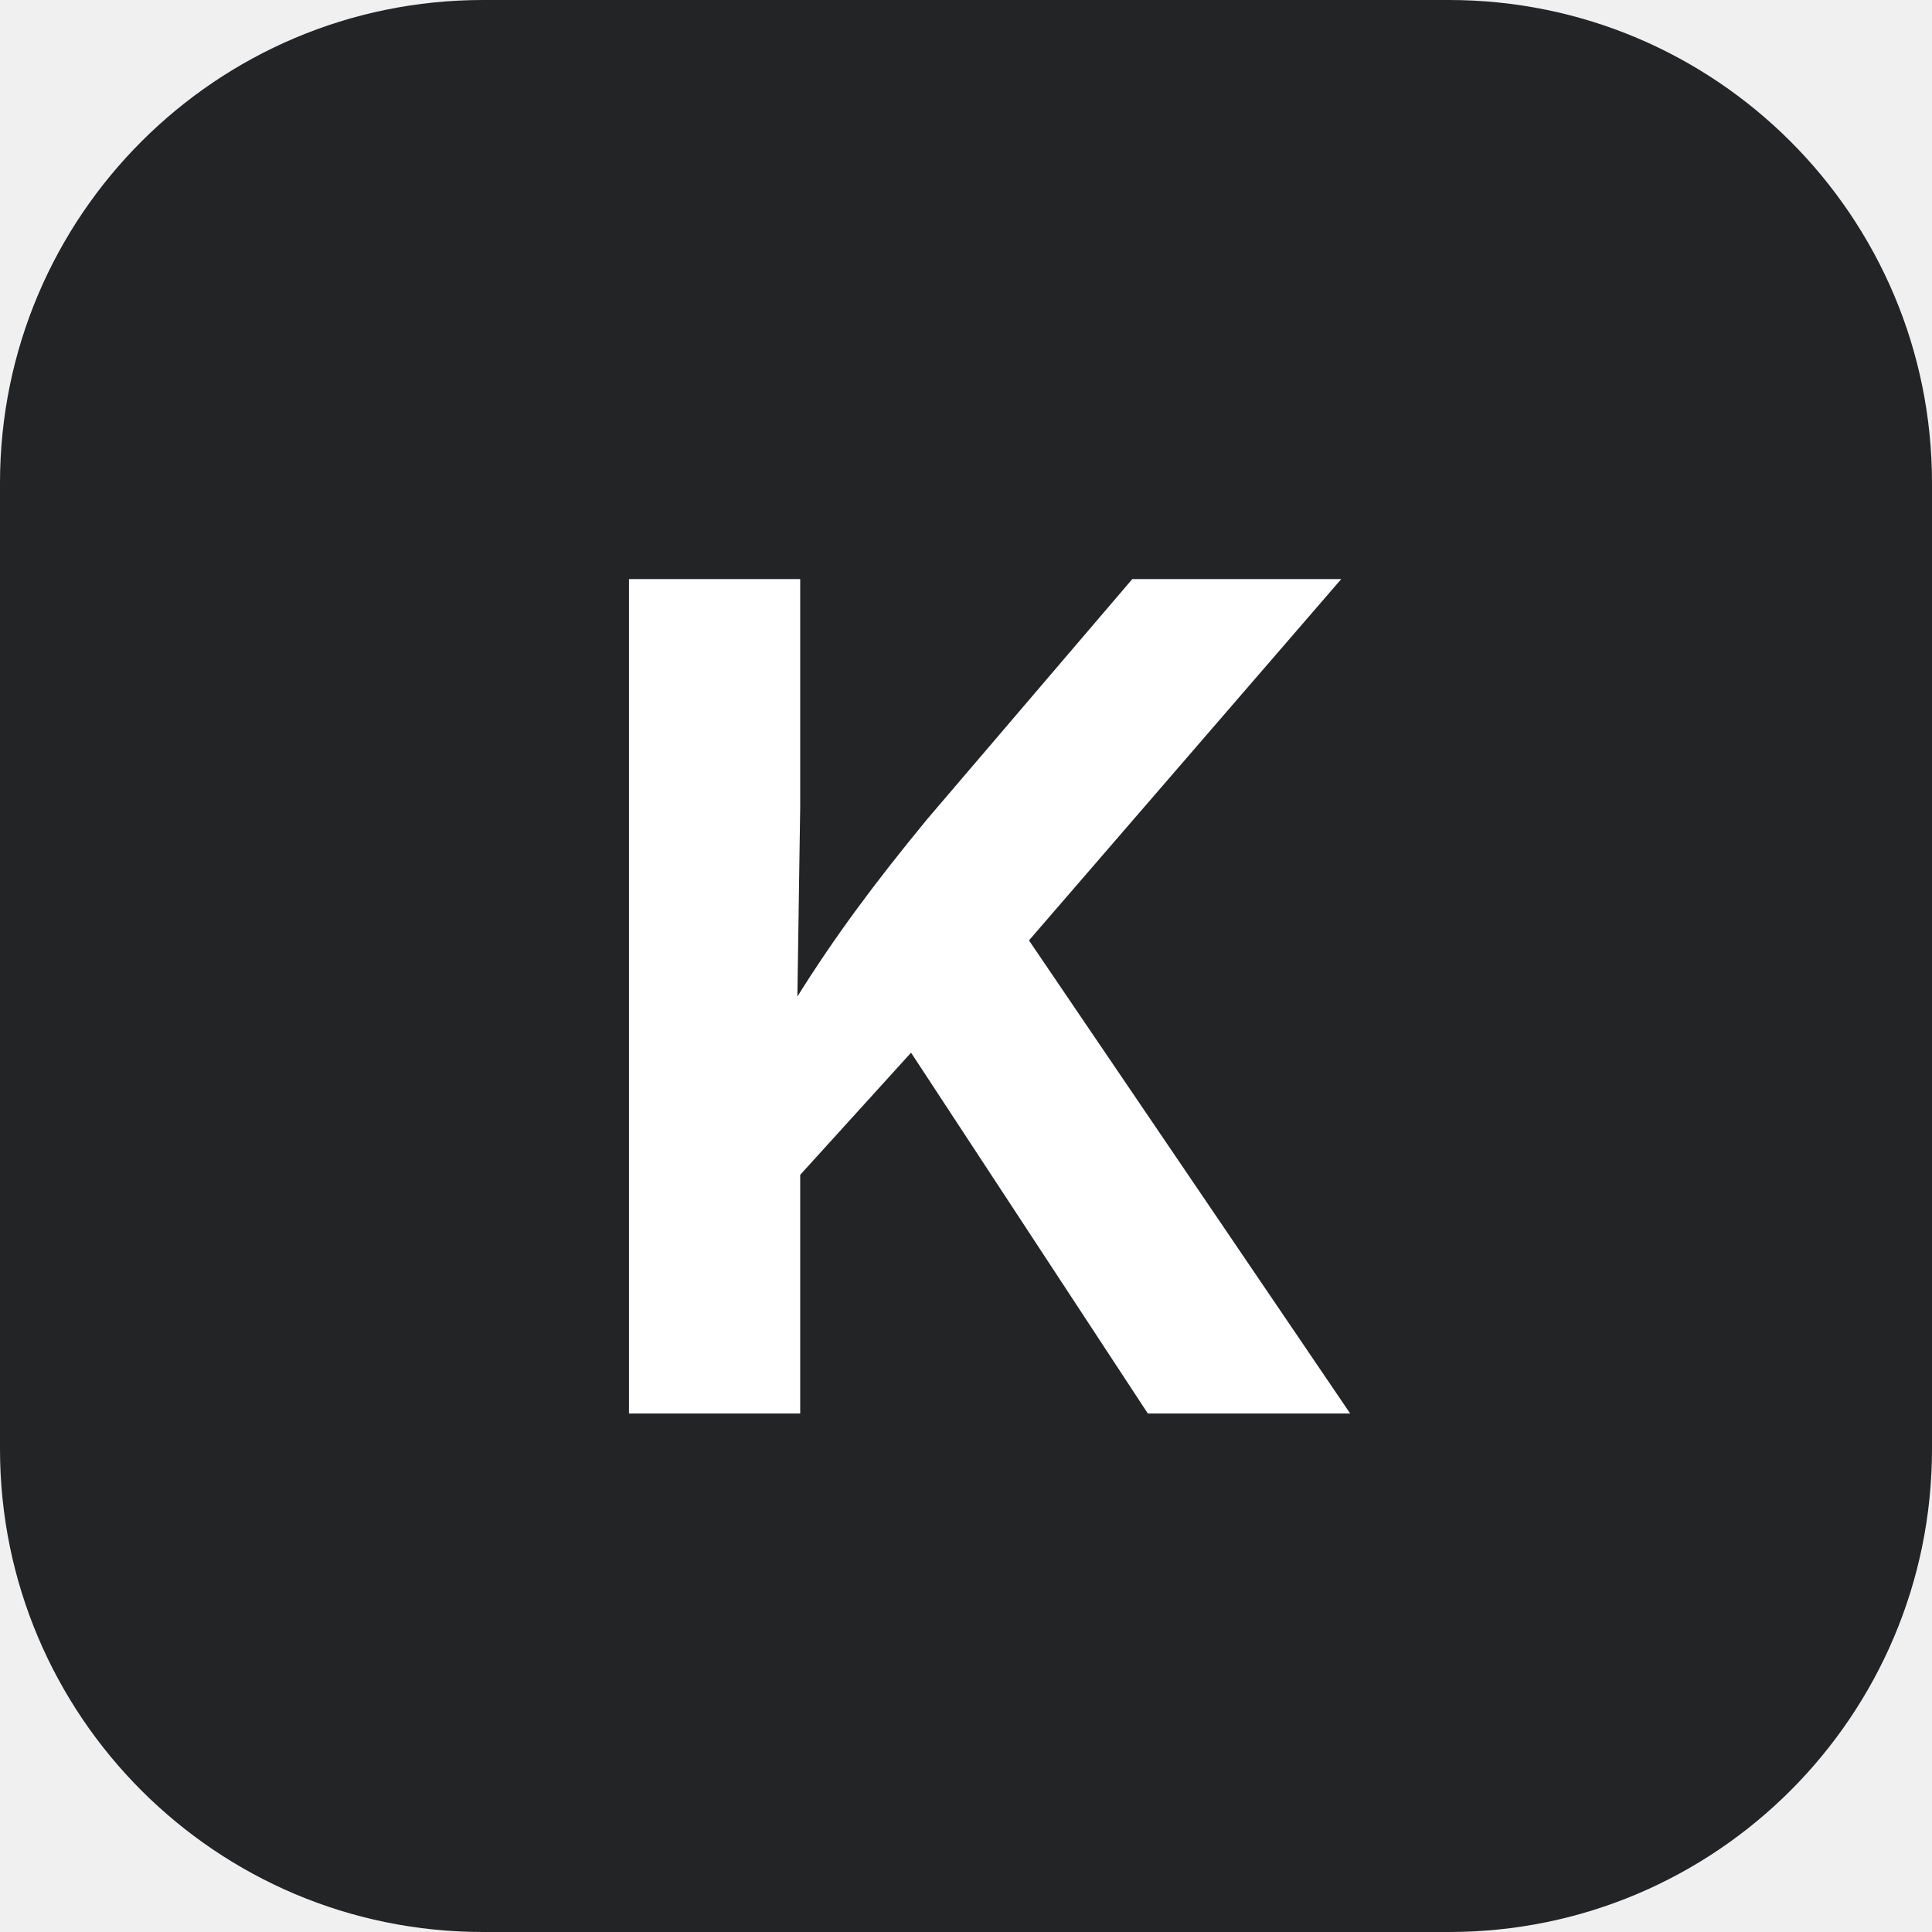
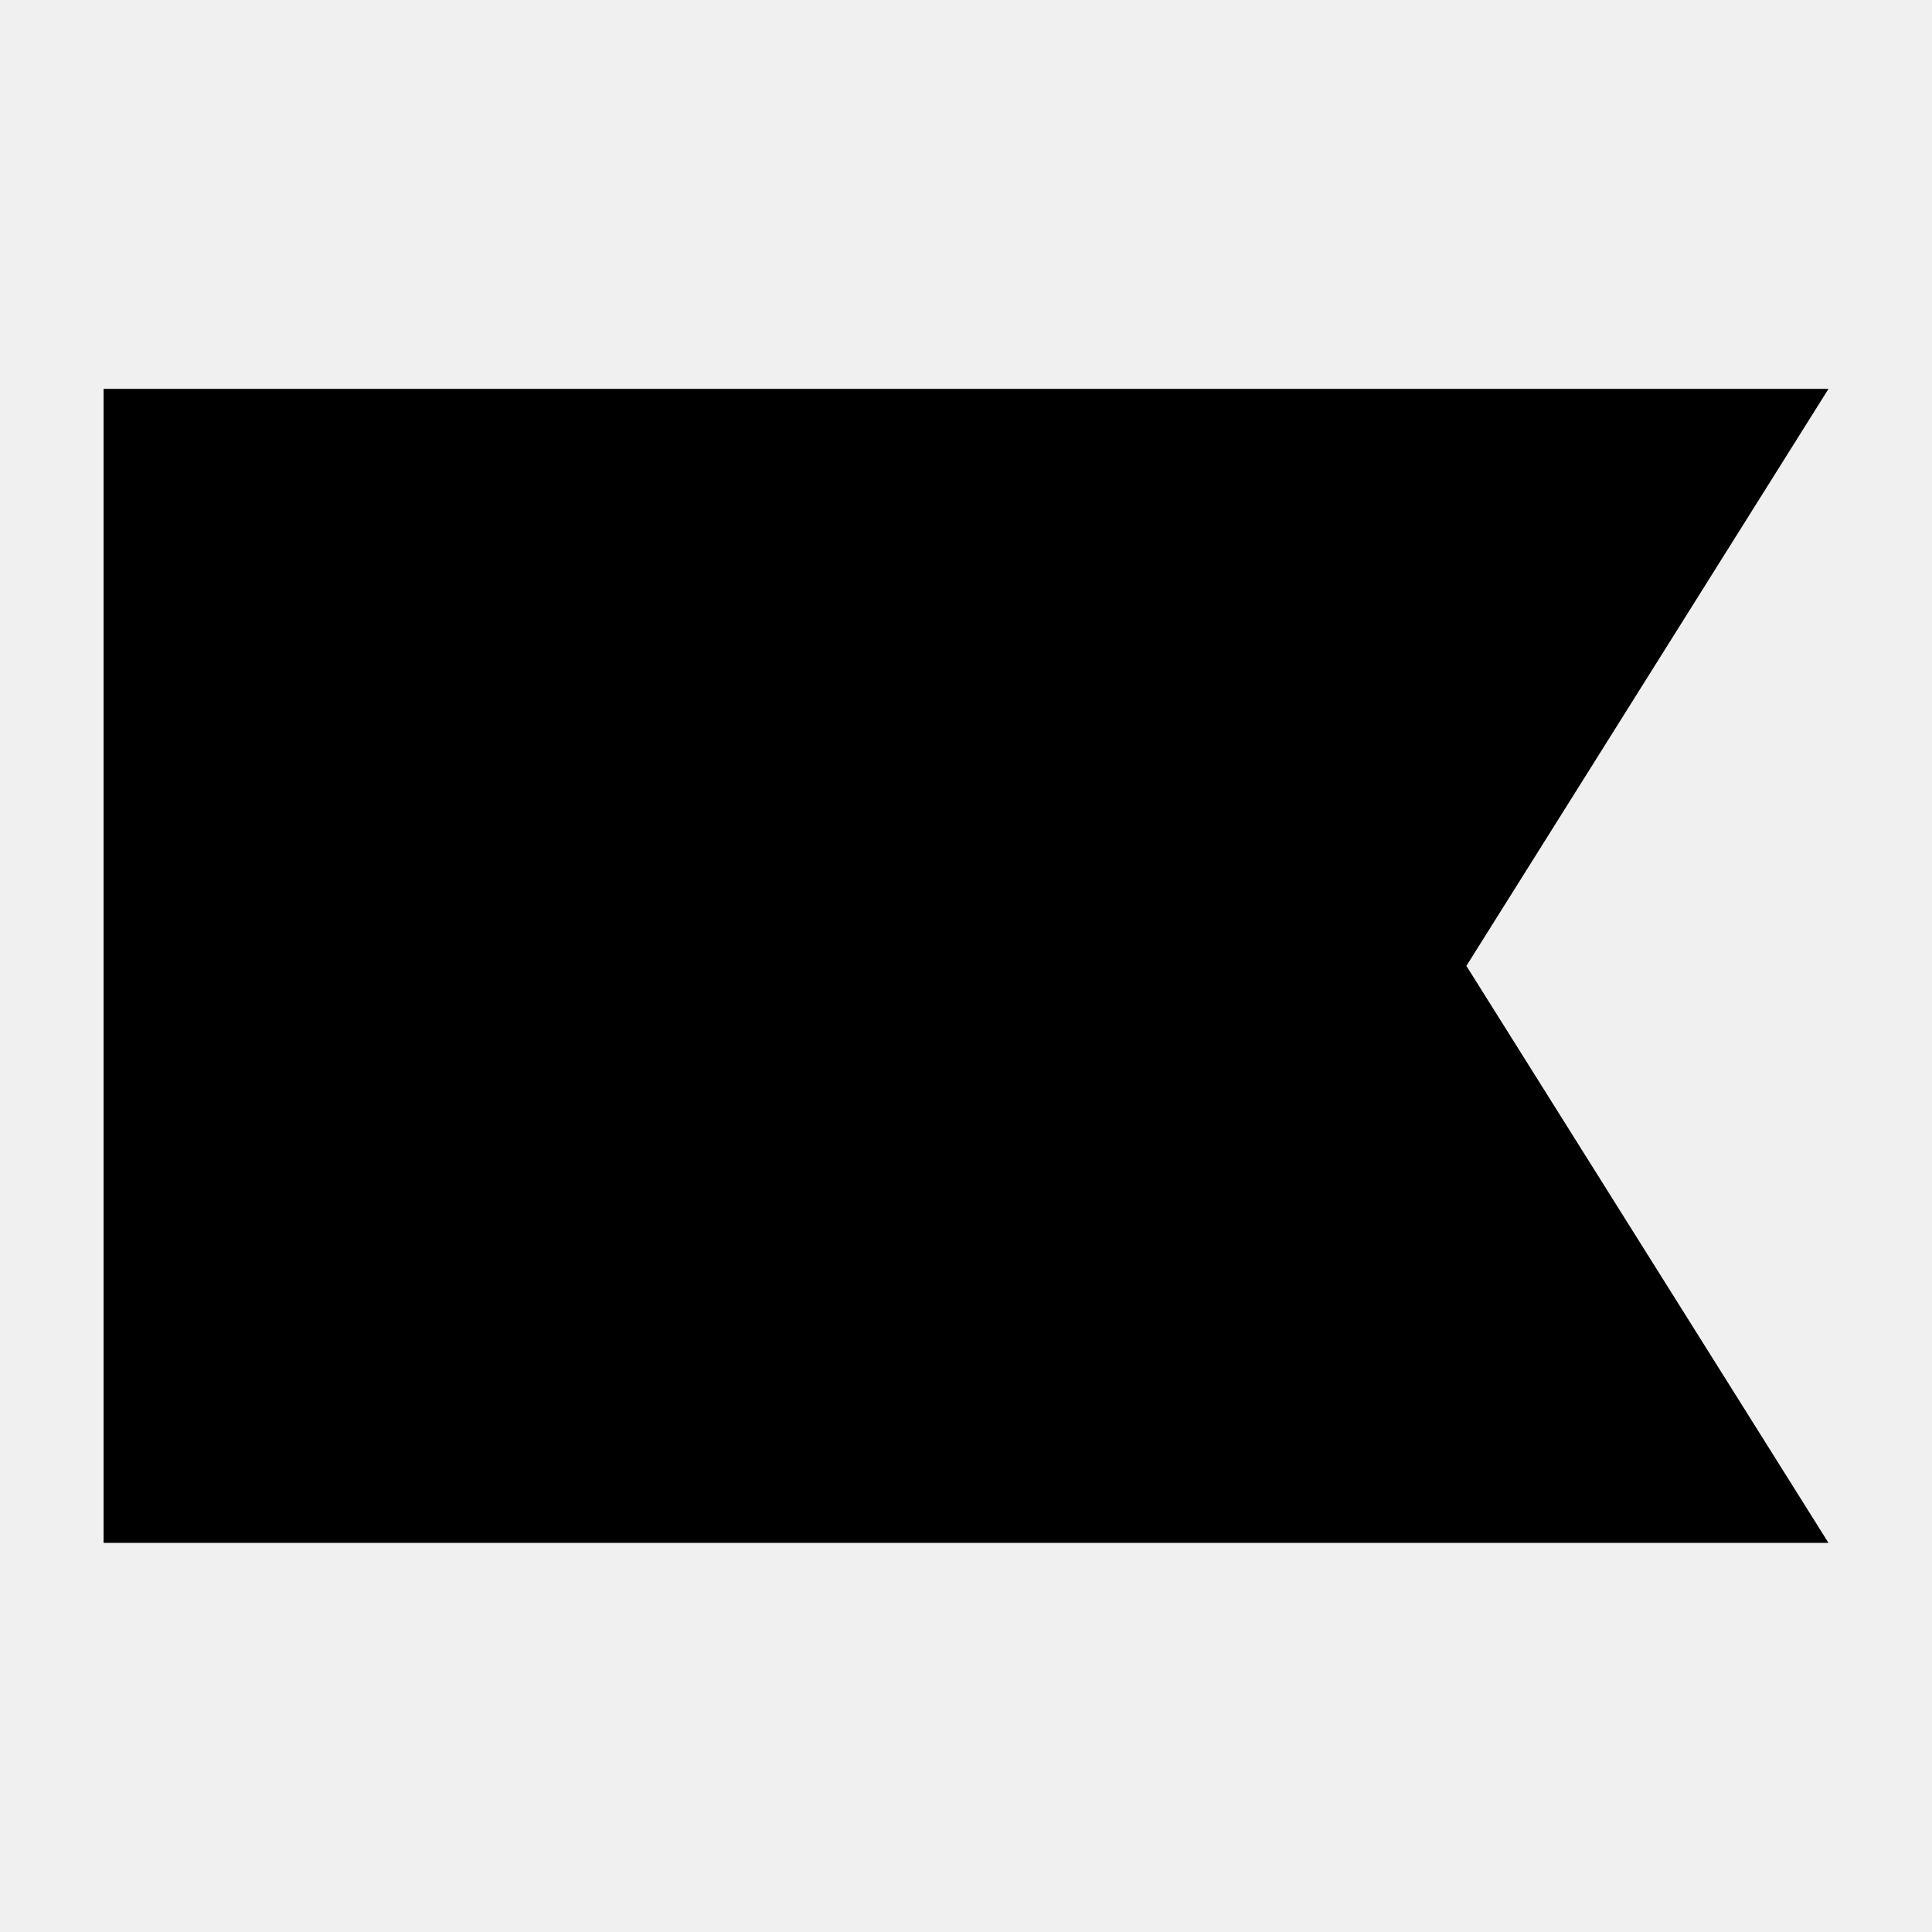
- <svg xmlns="http://www.w3.org/2000/svg" viewBox="0 0 64 64">
-   <rect width="64" height="64" rx="16" fill="#232426" />
-   <text x="32" y="33" text-anchor="middle" dominant-baseline="central" font-family="Inter,Arial,sans-serif" font-weight="700" font-size="38" fill="#fff">K</text>
+ <svg xmlns="http://www.w3.org/2000/svg" role="img" aria-label="Klaviyo" viewBox="509.11 -15.29 75.96 75.96">
+   <path fill="#000000" d="M581 45.371h-67.818V0H581l-14.236 22.686z" />
</svg>
